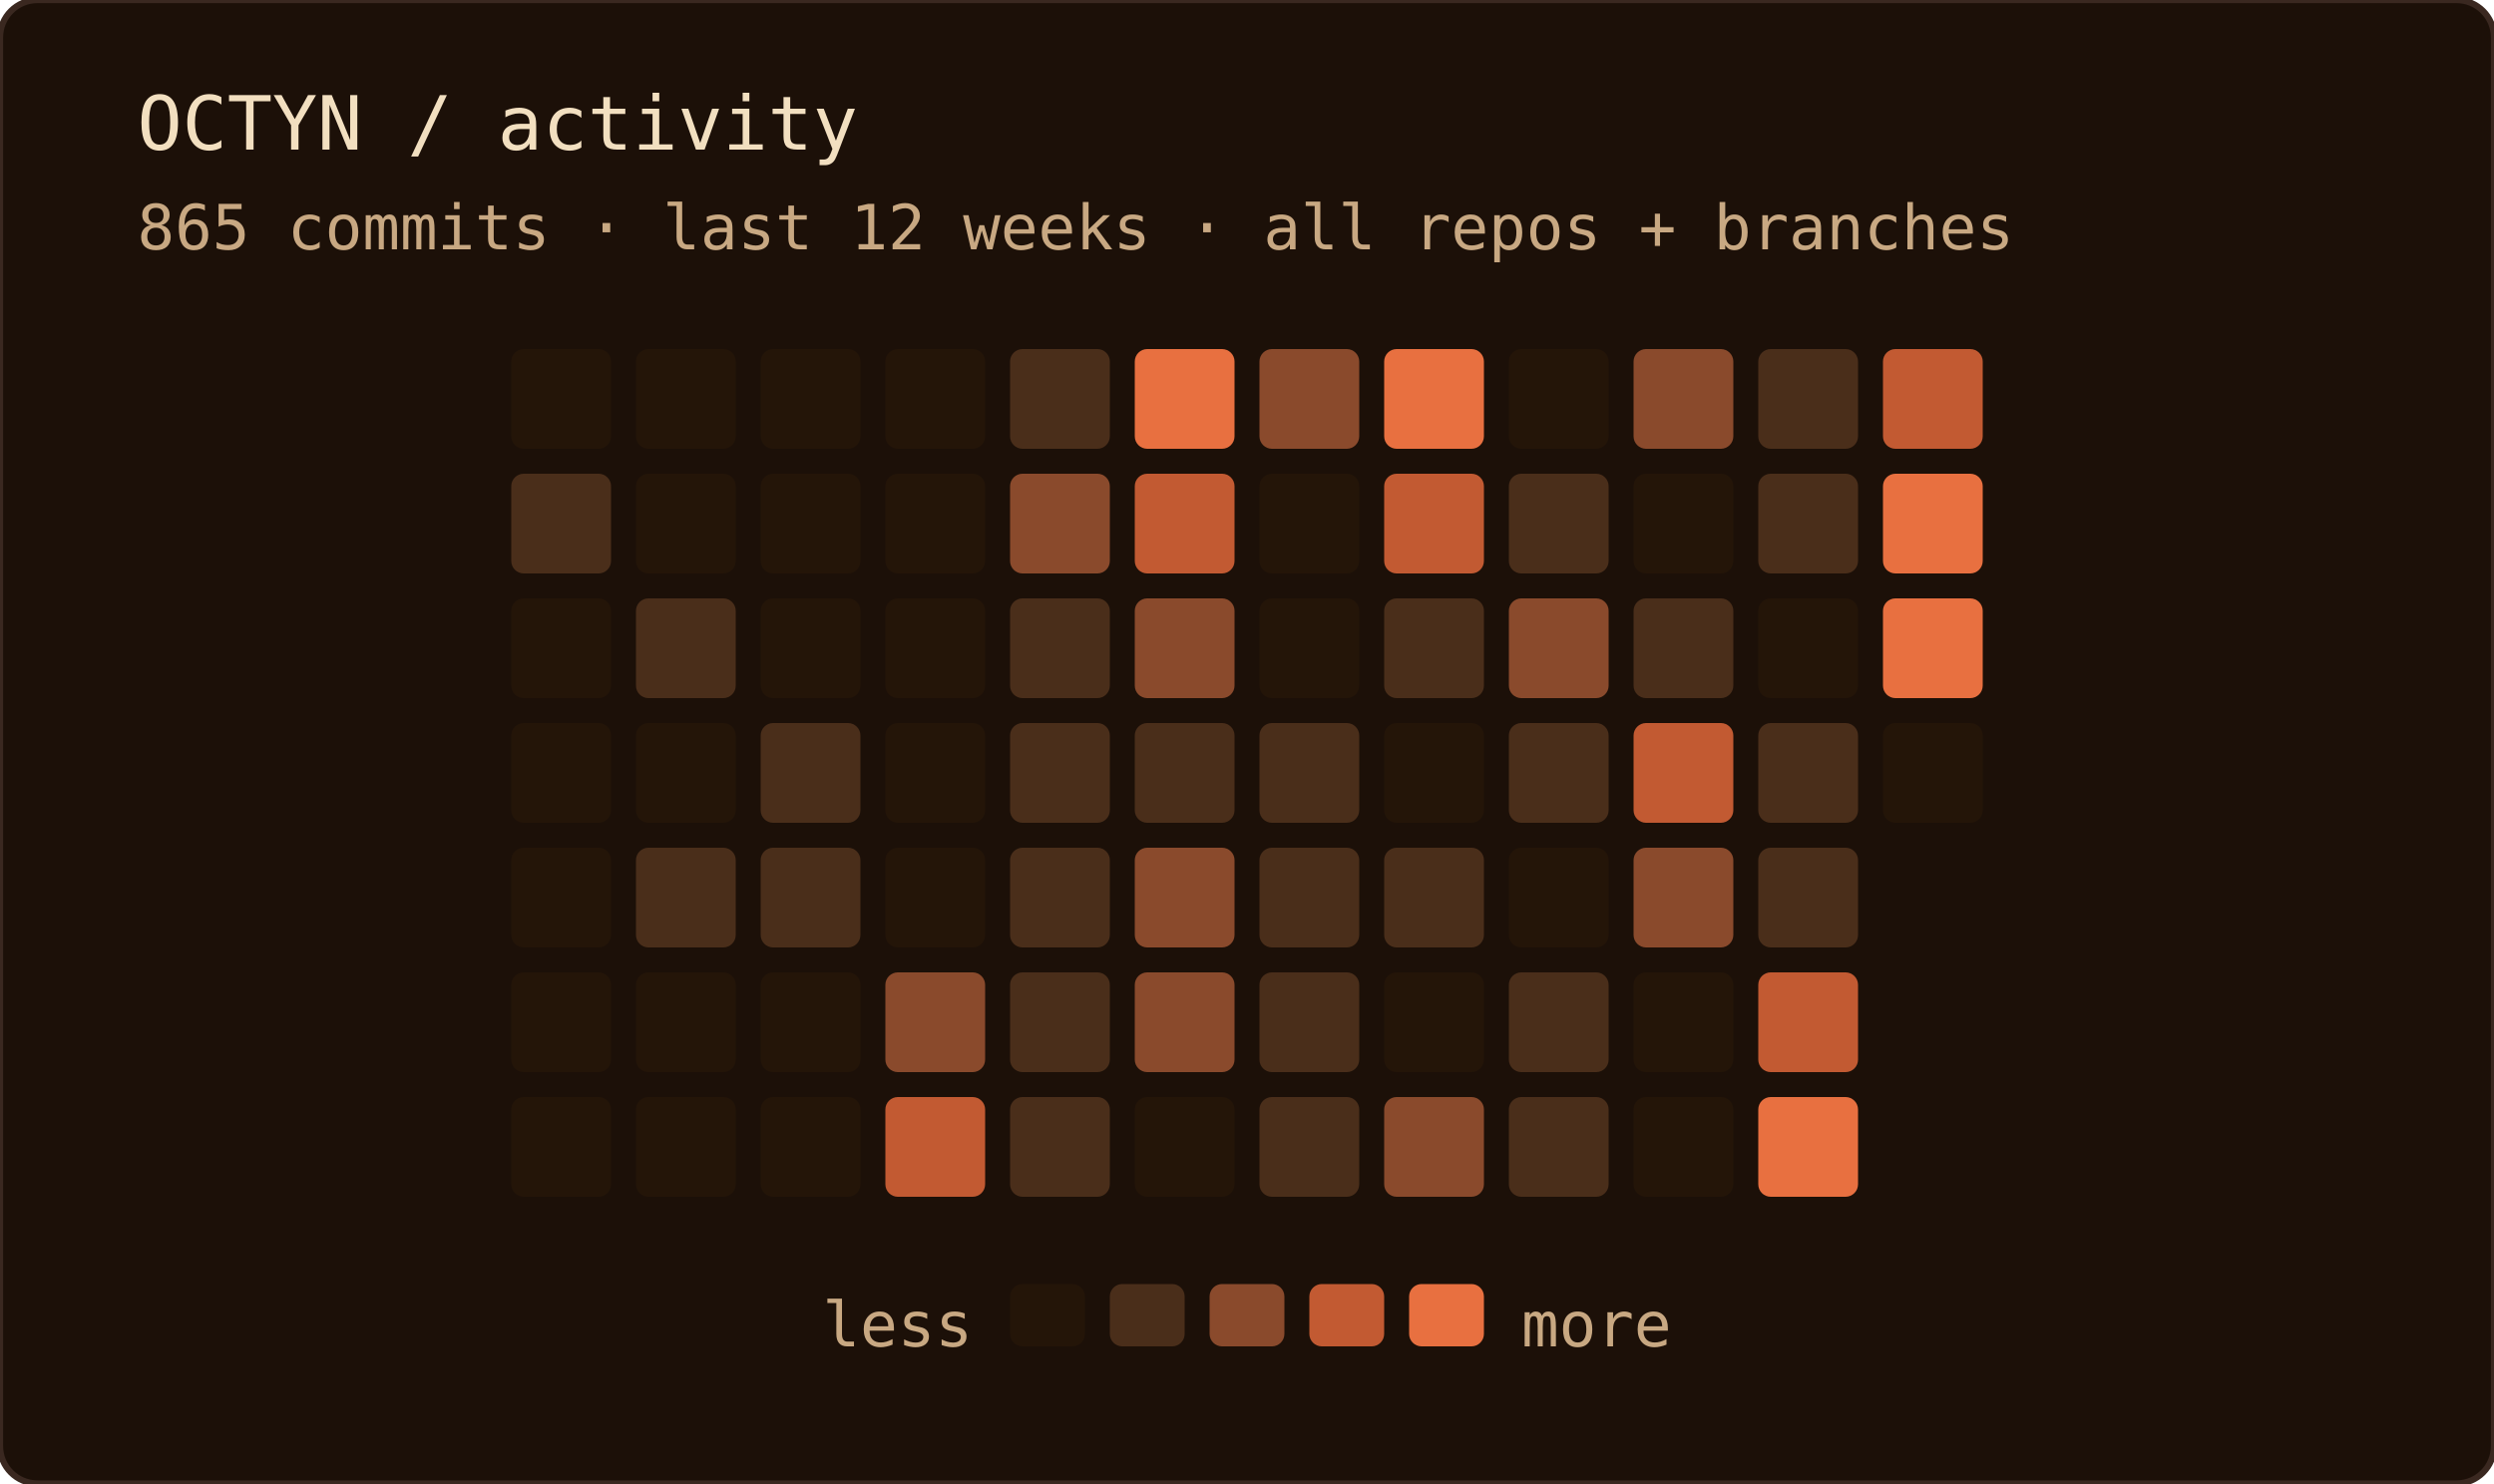
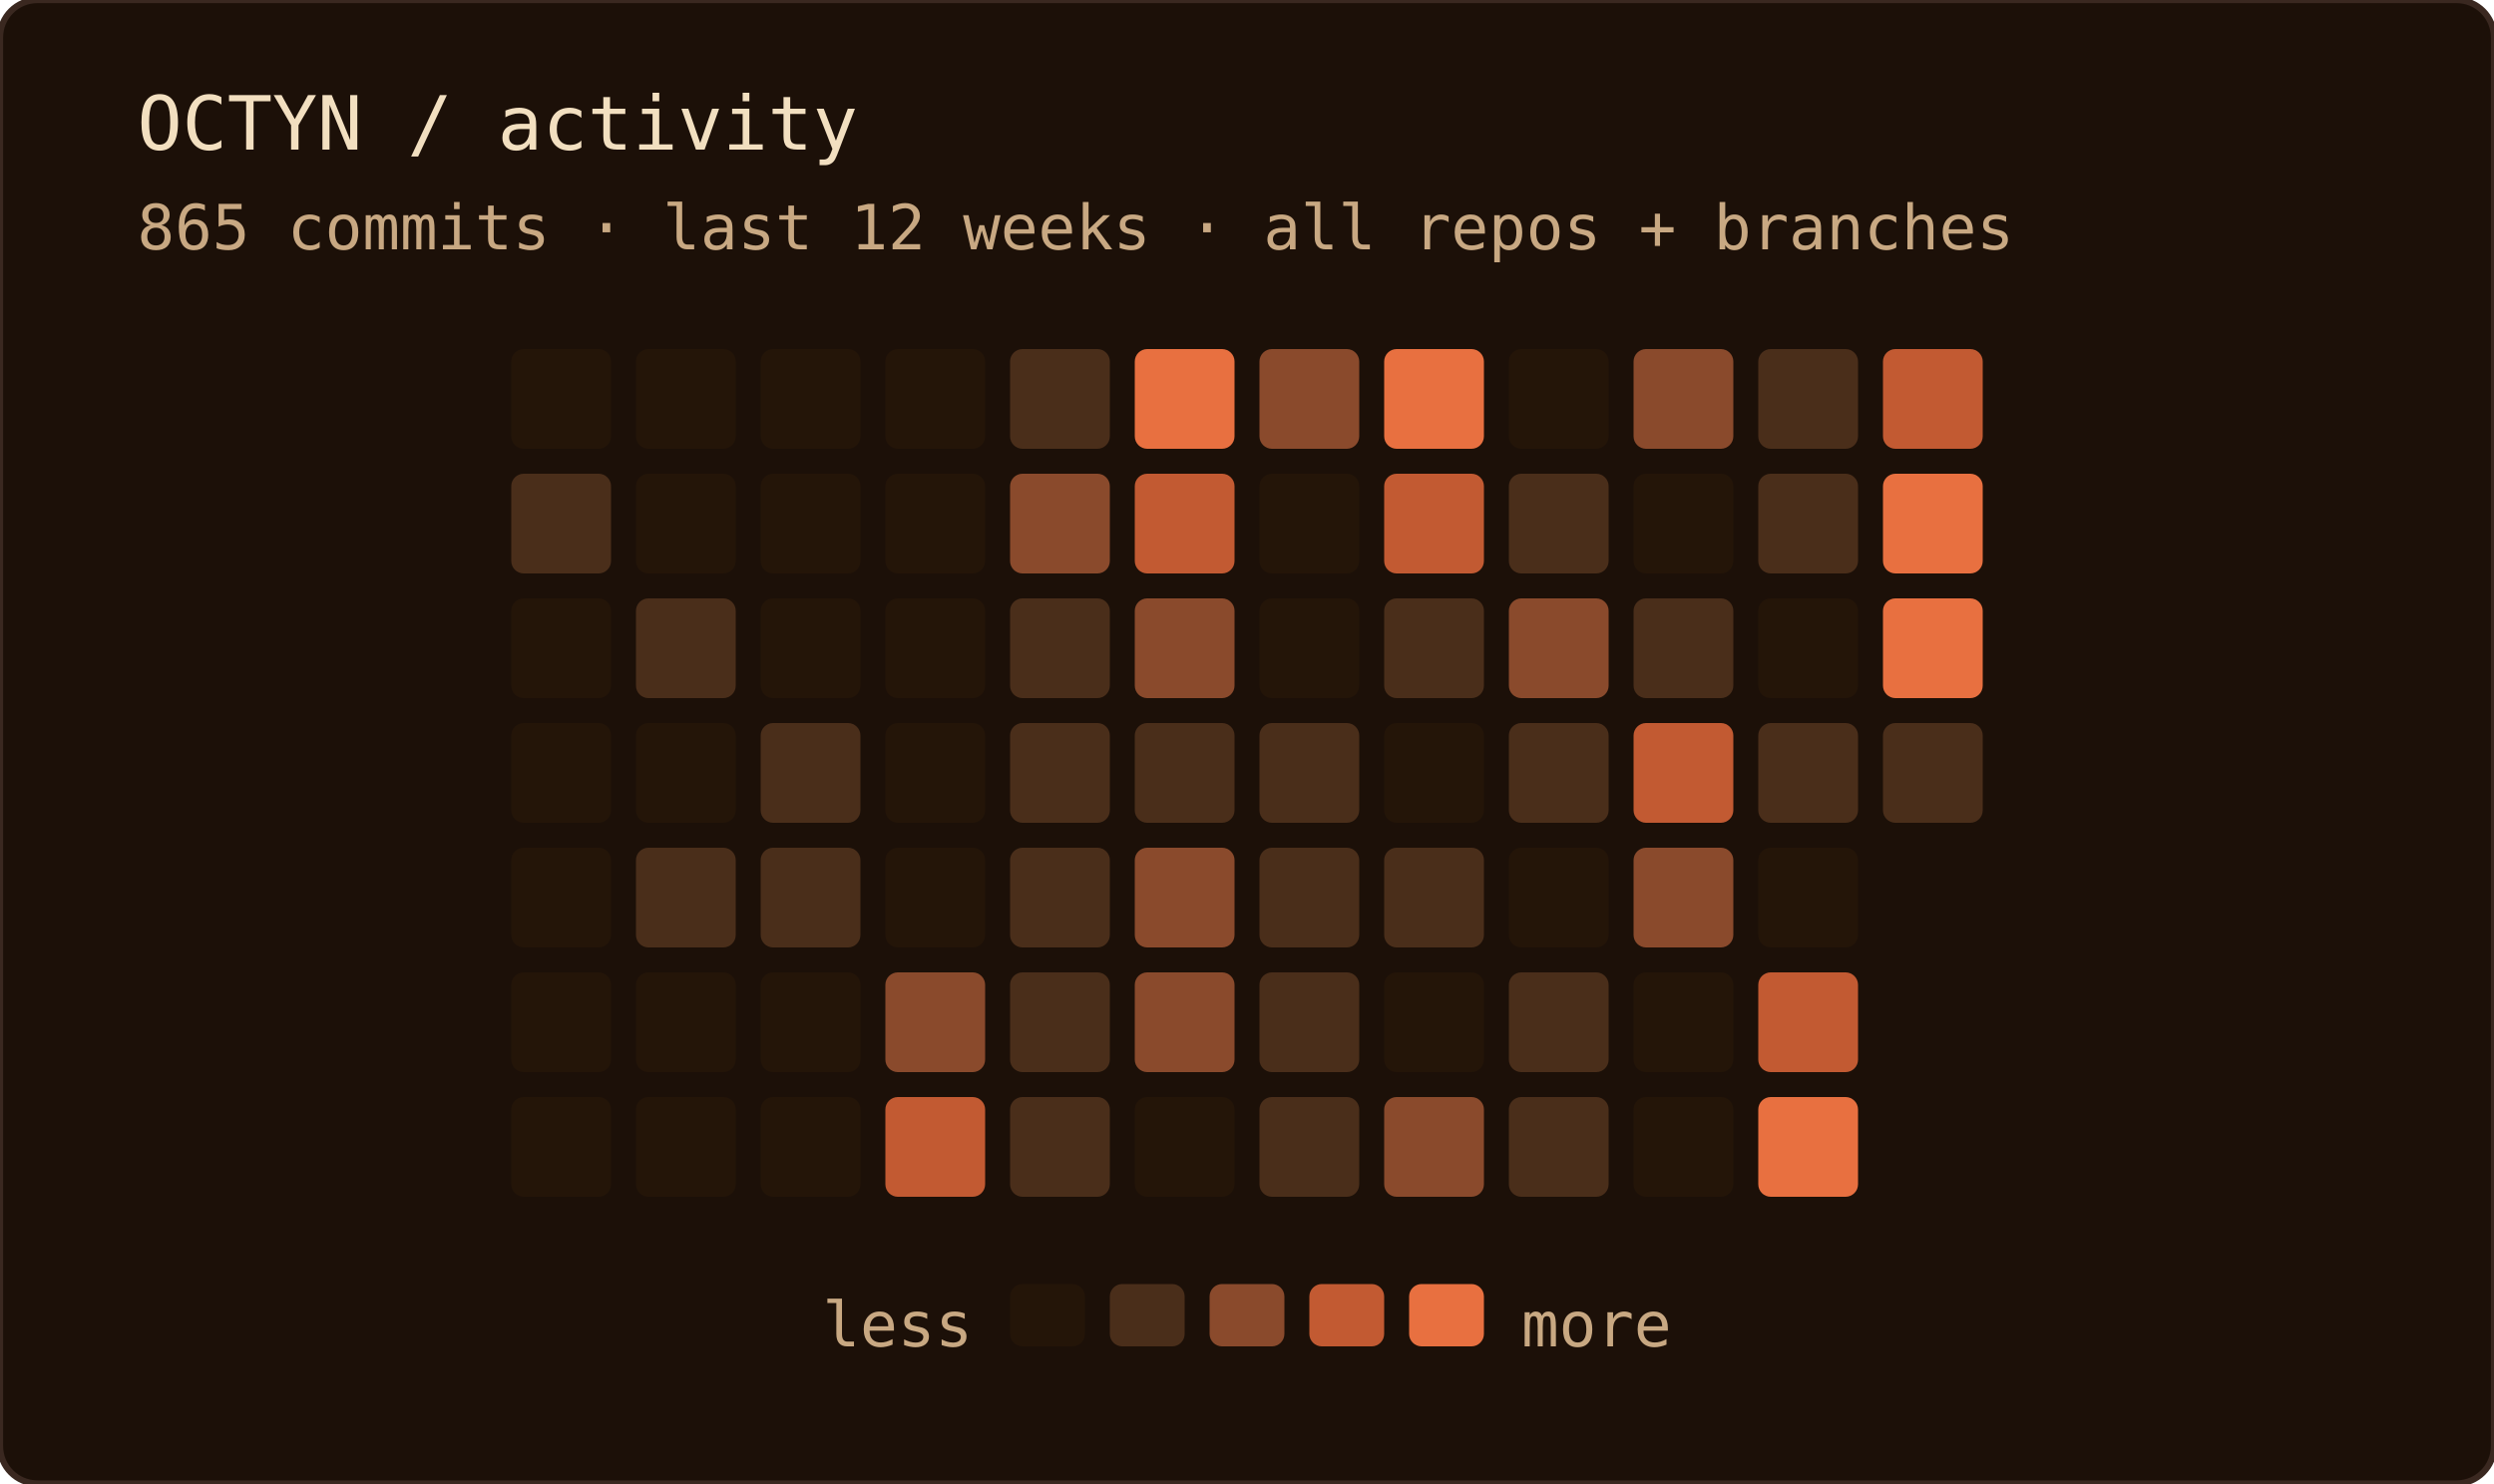
<svg xmlns="http://www.w3.org/2000/svg" width="400" height="238" role="img" aria-label="OCTYN commit activity — last 12 weeks · all repos + branches">
  <rect width="100%" height="100%" rx="6" fill="#1c1008" />
  <rect width="100%" height="100%" rx="6" fill="none" stroke="#3a2820" stroke-width="1" />
  <text x="22" y="24" font-family="'JetBrains Mono', 'Fira Code', ui-monospace, SFMono-Regular, Menlo, monospace" font-size="12" fill="#f2dfc0">OCTYN / activity</text>
  <text x="22" y="40" font-family="'JetBrains Mono', 'Fira Code', ui-monospace, SFMono-Regular, Menlo, monospace" font-size="10" fill="#c8a882">865 commits · last 12 weeks · all repos + branches</text>
  <rect x="82" y="56" width="16" height="16" rx="2" fill="#241508" />
  <rect x="82" y="76" width="16" height="16" rx="2" fill="#4a2e1a" />
  <rect x="82" y="96" width="16" height="16" rx="2" fill="#241508" />
  <rect x="82" y="116" width="16" height="16" rx="2" fill="#241508" />
  <rect x="82" y="136" width="16" height="16" rx="2" fill="#241508" />
  <rect x="82" y="156" width="16" height="16" rx="2" fill="#241508" />
  <rect x="82" y="176" width="16" height="16" rx="2" fill="#241508" />
  <rect x="102" y="56" width="16" height="16" rx="2" fill="#241508" />
  <rect x="102" y="76" width="16" height="16" rx="2" fill="#241508" />
  <rect x="102" y="96" width="16" height="16" rx="2" fill="#4a2e1a" />
  <rect x="102" y="116" width="16" height="16" rx="2" fill="#241508" />
  <rect x="102" y="136" width="16" height="16" rx="2" fill="#4a2e1a" />
  <rect x="102" y="156" width="16" height="16" rx="2" fill="#241508" />
  <rect x="102" y="176" width="16" height="16" rx="2" fill="#241508" />
  <rect x="122" y="56" width="16" height="16" rx="2" fill="#241508" />
  <rect x="122" y="76" width="16" height="16" rx="2" fill="#241508" />
  <rect x="122" y="96" width="16" height="16" rx="2" fill="#241508" />
  <rect x="122" y="116" width="16" height="16" rx="2" fill="#4a2e1a" />
  <rect x="122" y="136" width="16" height="16" rx="2" fill="#4a2e1a" />
  <rect x="122" y="156" width="16" height="16" rx="2" fill="#241508" />
  <rect x="122" y="176" width="16" height="16" rx="2" fill="#241508" />
  <rect x="142" y="56" width="16" height="16" rx="2" fill="#241508" />
  <rect x="142" y="76" width="16" height="16" rx="2" fill="#241508" />
  <rect x="142" y="96" width="16" height="16" rx="2" fill="#241508" />
  <rect x="142" y="116" width="16" height="16" rx="2" fill="#241508" />
  <rect x="142" y="136" width="16" height="16" rx="2" fill="#241508" />
  <rect x="142" y="156" width="16" height="16" rx="2" fill="#8a4a2c" />
  <rect x="142" y="176" width="16" height="16" rx="2" fill="#c25a32" />
  <rect x="162" y="56" width="16" height="16" rx="2" fill="#4a2e1a" />
  <rect x="162" y="76" width="16" height="16" rx="2" fill="#8a4a2c" />
  <rect x="162" y="96" width="16" height="16" rx="2" fill="#4a2e1a" />
  <rect x="162" y="116" width="16" height="16" rx="2" fill="#4a2e1a" />
  <rect x="162" y="136" width="16" height="16" rx="2" fill="#4a2e1a" />
  <rect x="162" y="156" width="16" height="16" rx="2" fill="#4a2e1a" />
  <rect x="162" y="176" width="16" height="16" rx="2" fill="#4a2e1a" />
  <rect x="182" y="56" width="16" height="16" rx="2" fill="#e87040" />
  <rect x="182" y="76" width="16" height="16" rx="2" fill="#c25a32" />
  <rect x="182" y="96" width="16" height="16" rx="2" fill="#8a4a2c" />
  <rect x="182" y="116" width="16" height="16" rx="2" fill="#4a2e1a" />
  <rect x="182" y="136" width="16" height="16" rx="2" fill="#8a4a2c" />
  <rect x="182" y="156" width="16" height="16" rx="2" fill="#8a4a2c" />
  <rect x="182" y="176" width="16" height="16" rx="2" fill="#241508" />
  <rect x="202" y="56" width="16" height="16" rx="2" fill="#8a4a2c" />
  <rect x="202" y="76" width="16" height="16" rx="2" fill="#241508" />
  <rect x="202" y="96" width="16" height="16" rx="2" fill="#241508" />
  <rect x="202" y="116" width="16" height="16" rx="2" fill="#4a2e1a" />
  <rect x="202" y="136" width="16" height="16" rx="2" fill="#4a2e1a" />
  <rect x="202" y="156" width="16" height="16" rx="2" fill="#4a2e1a" />
  <rect x="202" y="176" width="16" height="16" rx="2" fill="#4a2e1a" />
  <rect x="222" y="56" width="16" height="16" rx="2" fill="#e87040" />
  <rect x="222" y="76" width="16" height="16" rx="2" fill="#c25a32" />
  <rect x="222" y="96" width="16" height="16" rx="2" fill="#4a2e1a" />
  <rect x="222" y="116" width="16" height="16" rx="2" fill="#241508" />
  <rect x="222" y="136" width="16" height="16" rx="2" fill="#4a2e1a" />
  <rect x="222" y="156" width="16" height="16" rx="2" fill="#241508" />
  <rect x="222" y="176" width="16" height="16" rx="2" fill="#8a4a2c" />
  <rect x="242" y="56" width="16" height="16" rx="2" fill="#241508" />
  <rect x="242" y="76" width="16" height="16" rx="2" fill="#4a2e1a" />
  <rect x="242" y="96" width="16" height="16" rx="2" fill="#8a4a2c" />
  <rect x="242" y="116" width="16" height="16" rx="2" fill="#4a2e1a" />
  <rect x="242" y="136" width="16" height="16" rx="2" fill="#241508" />
  <rect x="242" y="156" width="16" height="16" rx="2" fill="#4a2e1a" />
  <rect x="242" y="176" width="16" height="16" rx="2" fill="#4a2e1a" />
  <rect x="262" y="56" width="16" height="16" rx="2" fill="#8a4a2c" />
  <rect x="262" y="76" width="16" height="16" rx="2" fill="#241508" />
  <rect x="262" y="96" width="16" height="16" rx="2" fill="#4a2e1a" />
  <rect x="262" y="116" width="16" height="16" rx="2" fill="#c25a32" />
  <rect x="262" y="136" width="16" height="16" rx="2" fill="#8a4a2c" />
  <rect x="262" y="156" width="16" height="16" rx="2" fill="#241508" />
  <rect x="262" y="176" width="16" height="16" rx="2" fill="#241508" />
  <rect x="282" y="56" width="16" height="16" rx="2" fill="#4a2e1a" />
  <rect x="282" y="76" width="16" height="16" rx="2" fill="#4a2e1a" />
  <rect x="282" y="96" width="16" height="16" rx="2" fill="#241508" />
  <rect x="282" y="116" width="16" height="16" rx="2" fill="#4a2e1a" />
-   <rect x="282" y="136" width="16" height="16" rx="2" fill="#4a2e1a" />
+   <rect x="282" y="136" width="16" height="16" rx="2" fill="#241508" />
  <rect x="282" y="156" width="16" height="16" rx="2" fill="#c25a32" />
  <rect x="282" y="176" width="16" height="16" rx="2" fill="#e87040" />
  <rect x="302" y="56" width="16" height="16" rx="2" fill="#c25a32" />
  <rect x="302" y="76" width="16" height="16" rx="2" fill="#e87040" />
  <rect x="302" y="96" width="16" height="16" rx="2" fill="#e87040" />
-   <rect x="302" y="116" width="16" height="16" rx="2" fill="#241508" />
+   <rect x="302" y="116" width="16" height="16" rx="2" fill="#4a2e1a" />
  <text x="156" y="216" text-anchor="end" font-family="'JetBrains Mono', 'Fira Code', ui-monospace, SFMono-Regular, Menlo, monospace" font-size="10" fill="#c8a882">less</text>
  <rect x="162" y="206" width="12" height="10" rx="2" fill="#241508" />
  <rect x="178" y="206" width="12" height="10" rx="2" fill="#4a2e1a" />
  <rect x="194" y="206" width="12" height="10" rx="2" fill="#8a4a2c" />
  <rect x="210" y="206" width="12" height="10" rx="2" fill="#c25a32" />
  <rect x="226" y="206" width="12" height="10" rx="2" fill="#e87040" />
  <text x="244" y="216" font-family="'JetBrains Mono', 'Fira Code', ui-monospace, SFMono-Regular, Menlo, monospace" font-size="10" fill="#c8a882">more</text>
</svg>
